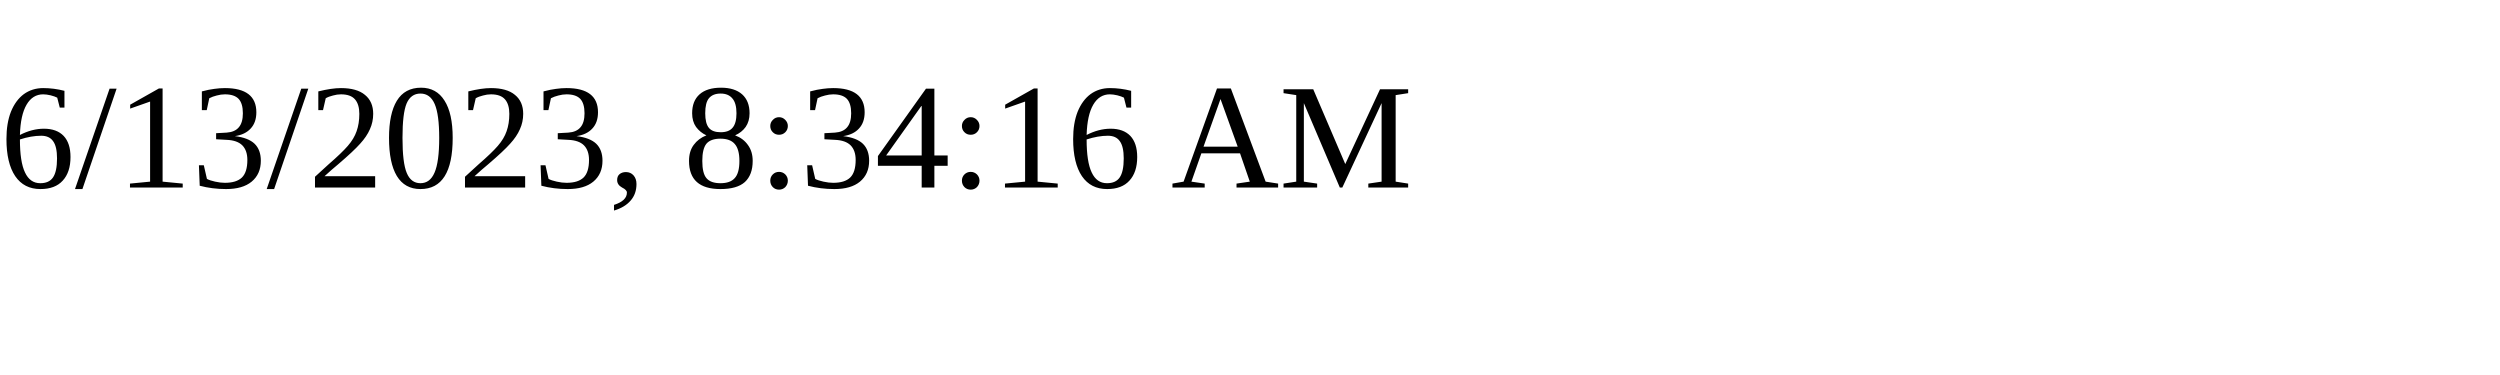
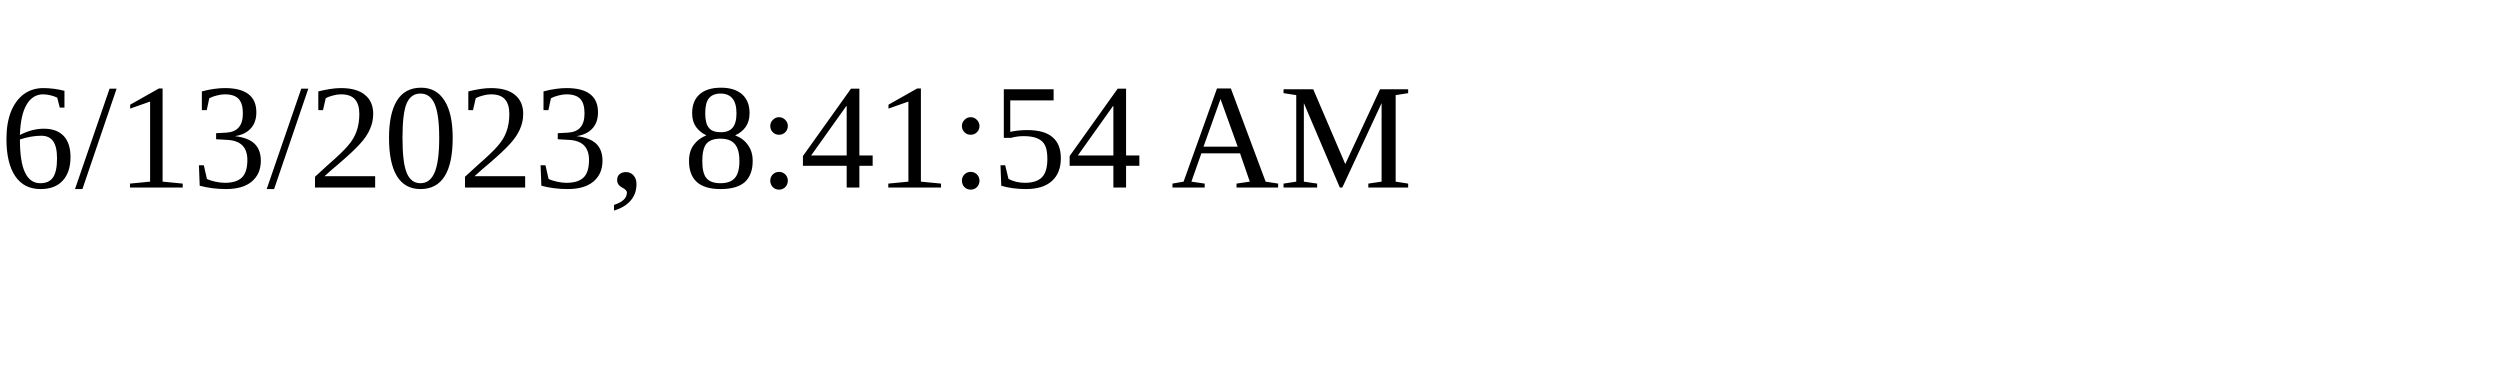
<svg xmlns="http://www.w3.org/2000/svg" height="30" width="200">
-   <text x="0" y="15">6/13/2023, 8:34:16 AM</text>
+   <text x="0" y="15">6/13/2023, 8:41:54 AM</text>
</svg>
